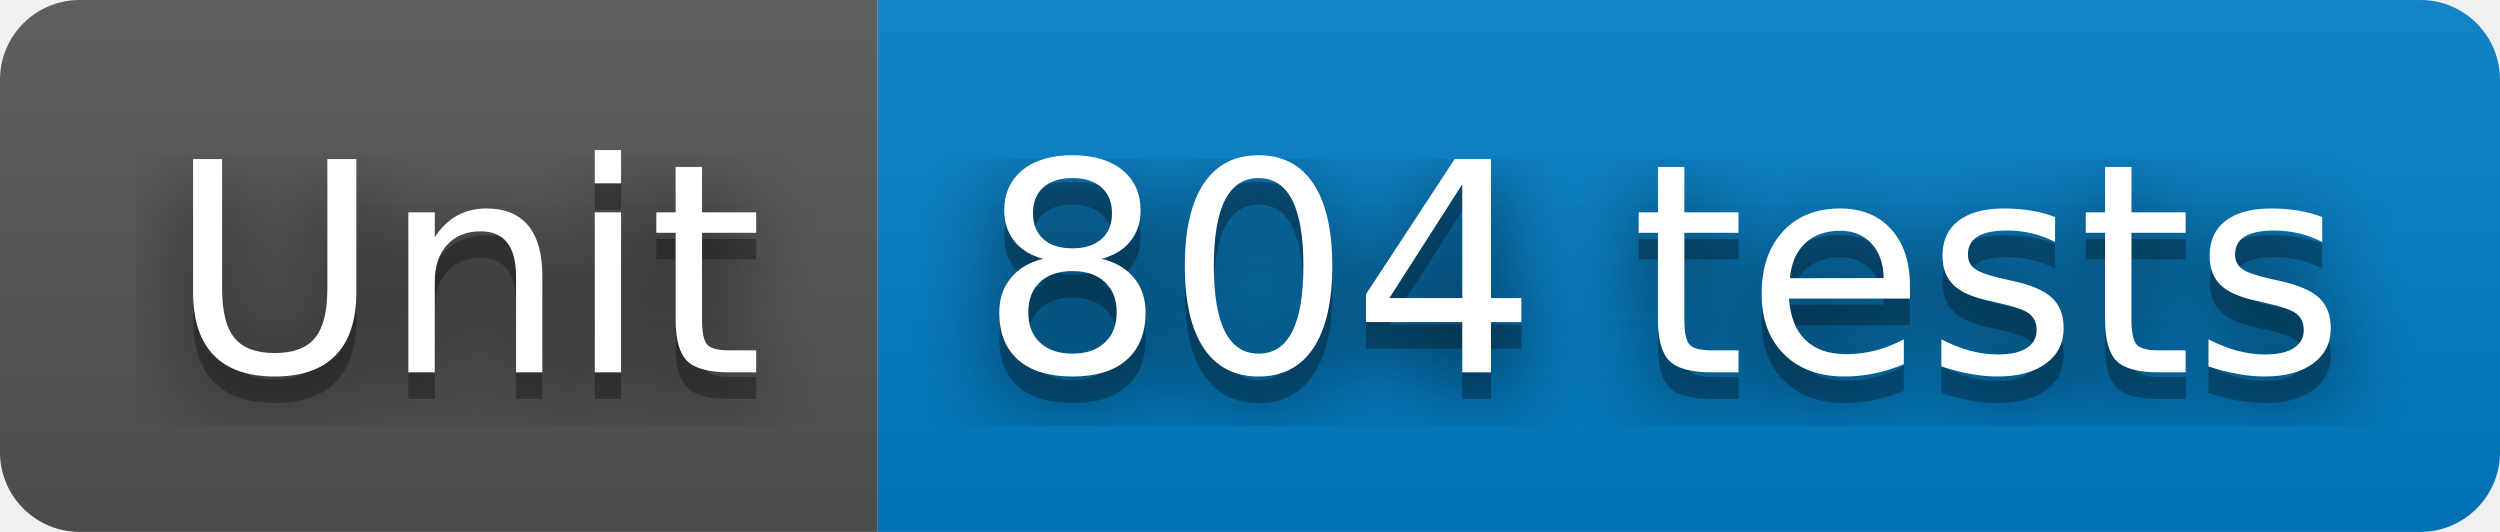
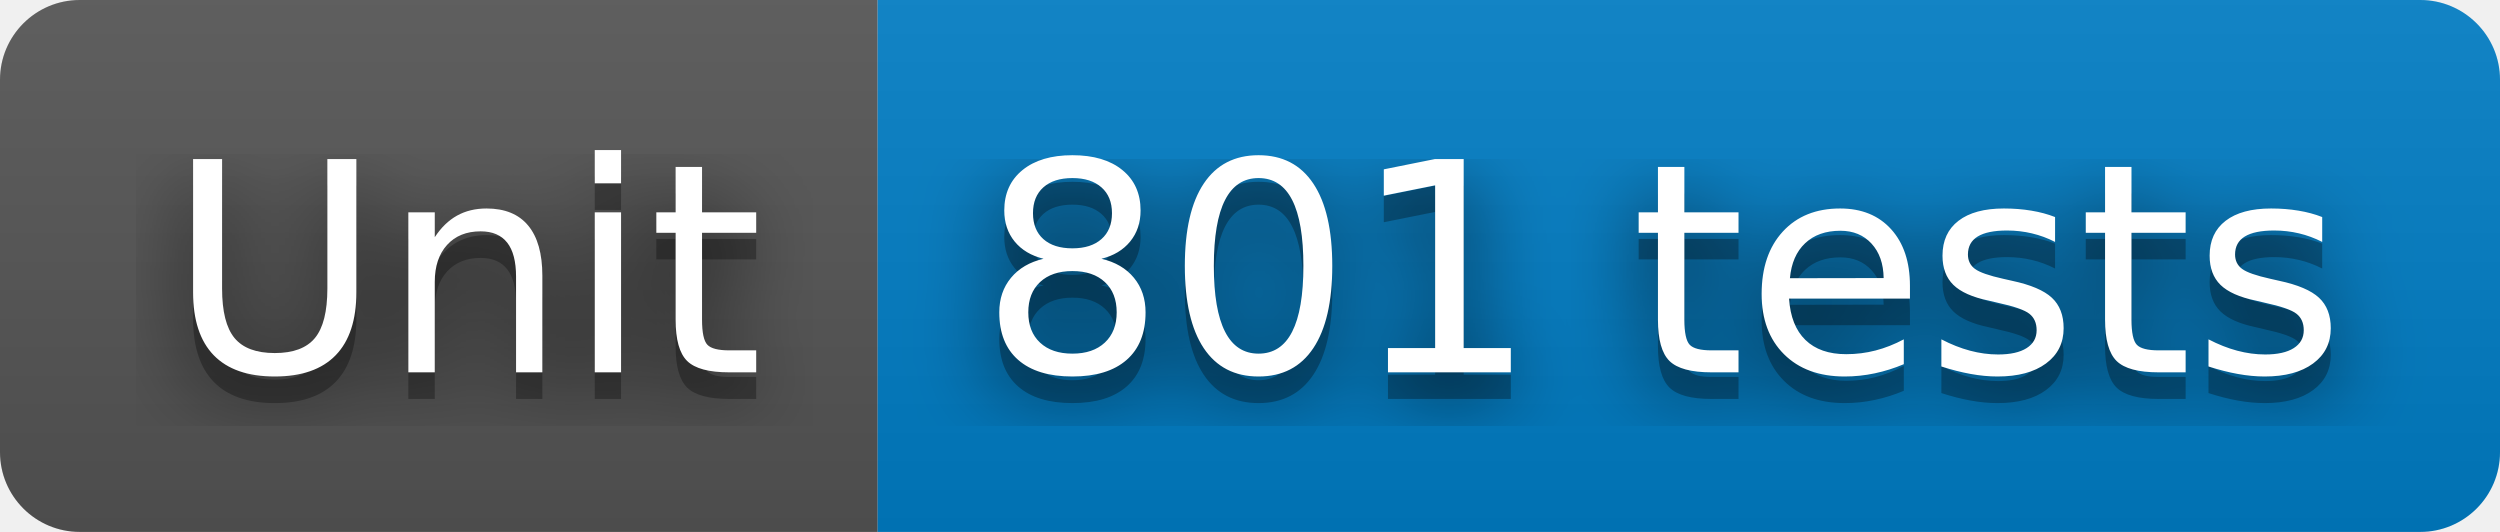
- <svg xmlns="http://www.w3.org/2000/svg" width="94" height="20" role="img" aria-label="Unit: 804 tests">
+ <svg xmlns="http://www.w3.org/2000/svg" width="94" height="20" role="img" aria-label="Unit: 801 tests">
  <filter id="blur">
    <feGaussianBlur stdDeviation="16" />
  </filter>
  <linearGradient id="s" x2="0" y2="100%">
    <stop offset="0" stop-color="#bbb" stop-opacity=".1" />
    <stop offset="1" stop-opacity=".1" />
  </linearGradient>
  <clipPath id="r">
    <rect width="94" height="20" rx="3" />
  </clipPath>
  <g clip-path="url(#r)">
    <rect width="33" height="20" fill="#555" />
    <rect x="33" width="61" height="20" fill="#007ec6" />
    <rect width="94" height="20" fill="url(#s)" />
  </g>
  <g fill="#fff" text-anchor="middle" font-family="Verdana,Geneva,DejaVu Sans,sans-serif" text-rendering="geometricPrecision" font-size="110">
    <g transform="scale(.1)">
      <g aria-hidden="true" fill="#010101">
        <text x="175" y="150" fill-opacity=".8" filter="url(#blur)" textLength="230">Unit</text>
        <text x="175" y="150" fill-opacity=".3" textLength="230">Unit</text>
      </g>
      <text x="175" y="140" textLength="230">Unit</text>
    </g>
    <g transform="scale(.1)">
      <g aria-hidden="true" fill="#010101">
-         <text x="625" y="150" fill-opacity=".8" filter="url(#blur)" textLength="510">804 tests</text>
-         <text x="625" y="150" fill-opacity=".3" textLength="510">804 tests</text>
+         <text x="625" y="150" fill-opacity=".8" filter="url(#blur)" textLength="510">801 tests</text>
+         <text x="625" y="150" fill-opacity=".3" textLength="510">801 tests</text>
      </g>
-       <text x="625" y="140" textLength="510">804 tests</text>
+       <text x="625" y="140" textLength="510">801 tests</text>
    </g>
  </g>
</svg>
